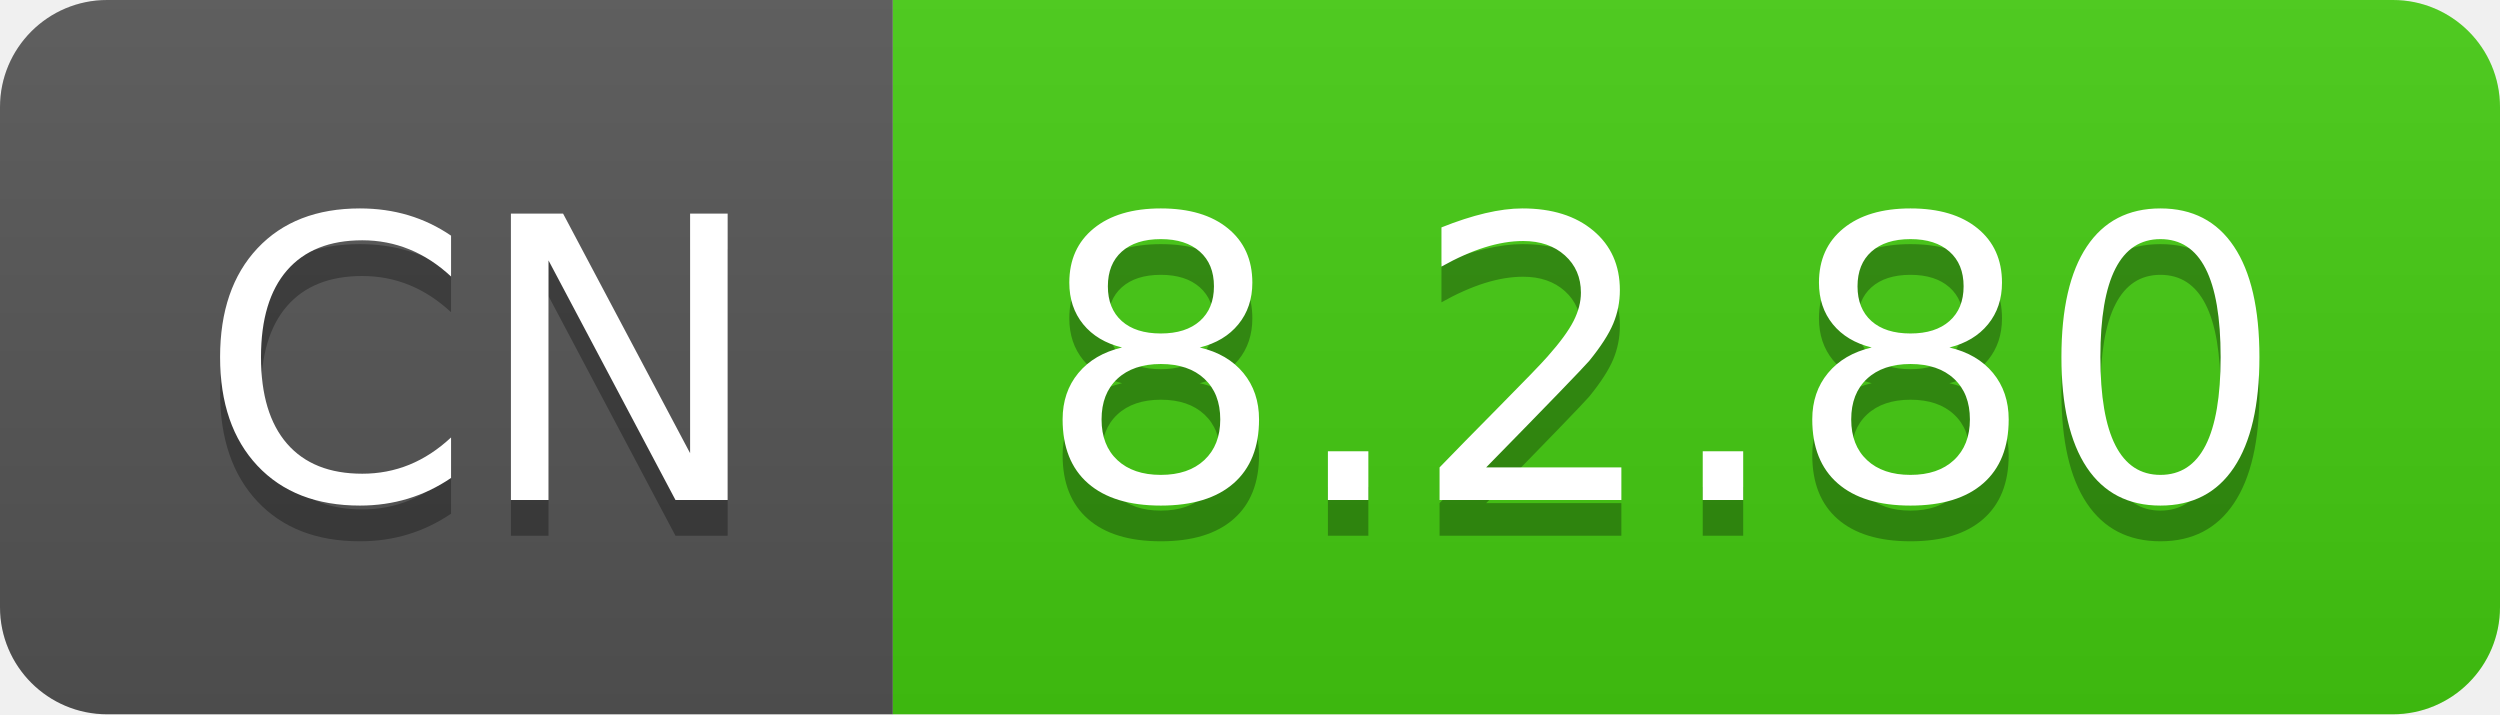
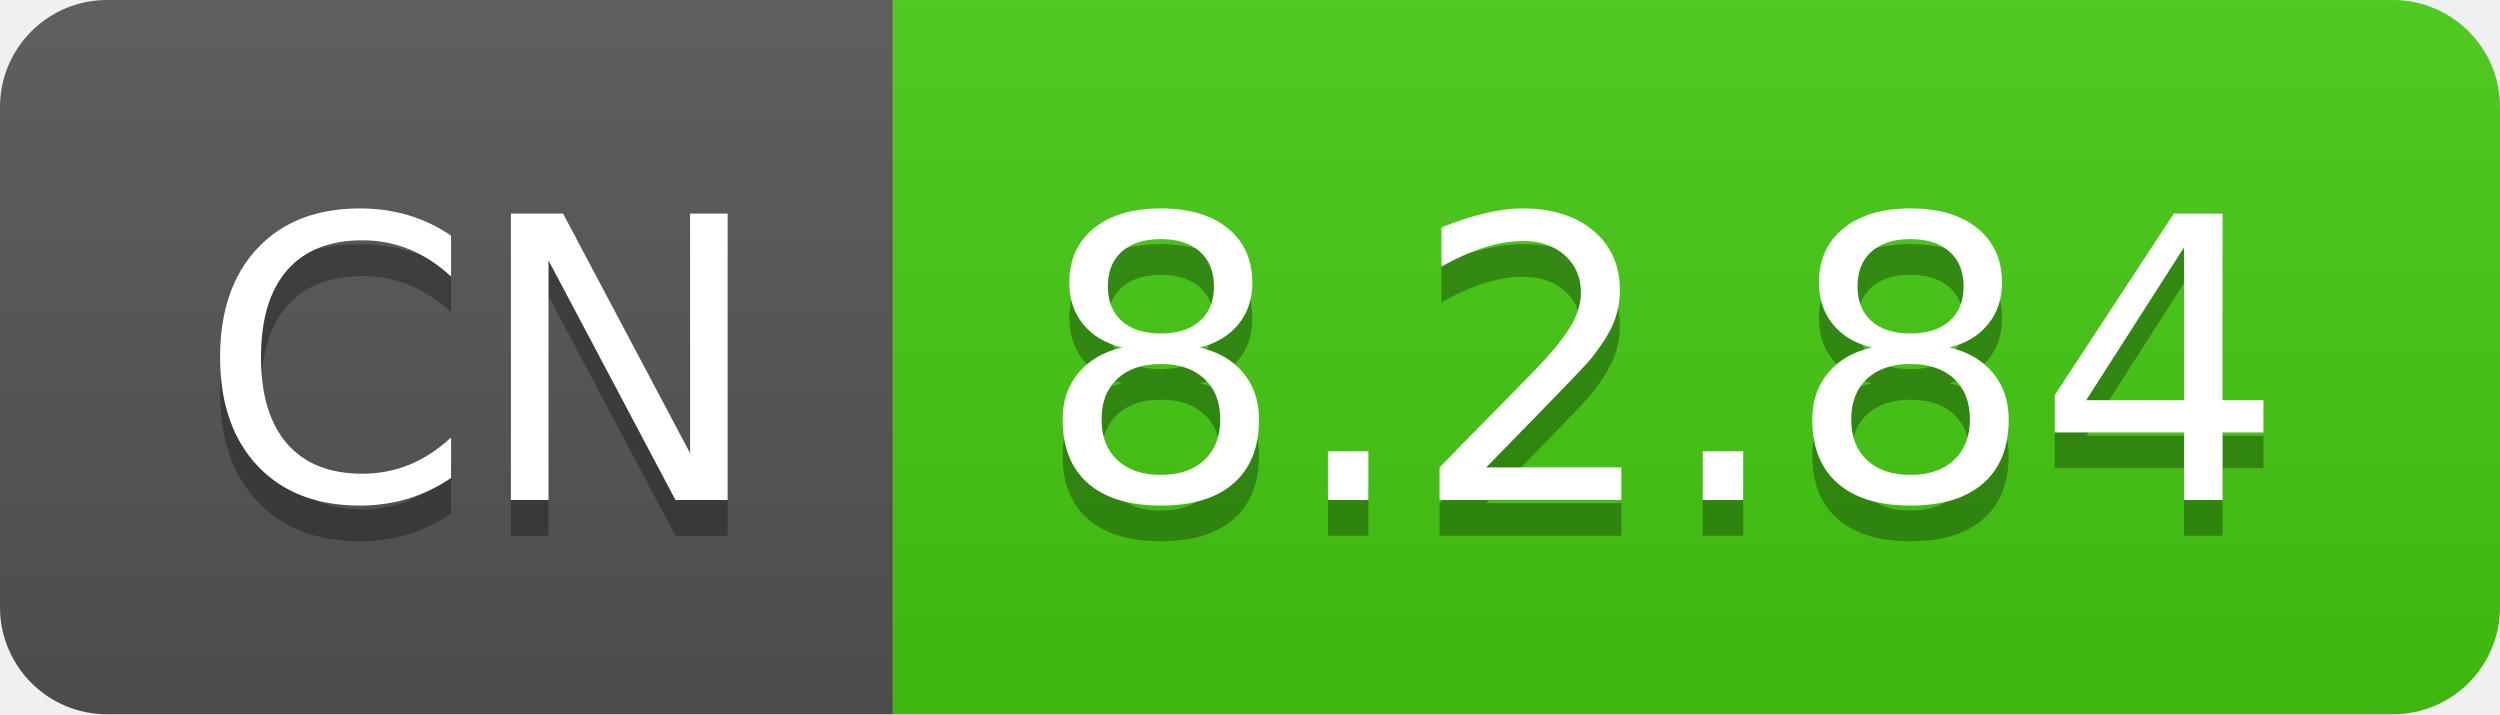
- <svg xmlns="http://www.w3.org/2000/svg" width="70" height="20" role="img" aria-label="CN: 8.2.80">
+ <svg xmlns="http://www.w3.org/2000/svg" width="70" height="20" role="img" aria-label="CN: 8.2.84">
  <linearGradient id="s" x2="0" y2="100%">
    <stop offset="0" stop-color="#bbb" stop-opacity=".1" />
    <stop offset="1" stop-opacity=".1" />
  </linearGradient>
  <clipPath id="r">
    <rect width="70" height="20" rx="3" fill="#fff" />
  </clipPath>
  <g clip-path="url(#r)">
    <rect width="25" height="20" fill="#555" />
    <rect x="25" width="45" height="20" fill="#4c1" />
    <rect width="70" height="20" fill="url(#s)" />
  </g>
  <g fill="#fff" text-anchor="middle" font-family="Verdana,Geneva,DejaVu Sans,sans-serif" text-rendering="geometricPrecision" font-size="110">
    <text aria-hidden="true" x="135" y="150" fill="#010101" fill-opacity=".3" transform="scale(.1)" textLength="150">CN</text>
    <text x="135" y="140" transform="scale(.1)" fill="#fff" textLength="150">CN</text>
-     <text aria-hidden="true" x="465" y="150" fill="#010101" fill-opacity=".3" transform="scale(.1)" textLength="350">8.2.80</text>
-     <text x="465" y="140" transform="scale(.1)" fill="#fff" textLength="350">8.2.80</text>
+     <text aria-hidden="true" x="465" y="150" fill="#010101" fill-opacity=".3" transform="scale(.1)" textLength="350">8.2.84</text>
+     <text x="465" y="140" transform="scale(.1)" fill="#fff" textLength="350">8.2.84</text>
  </g>
</svg>
